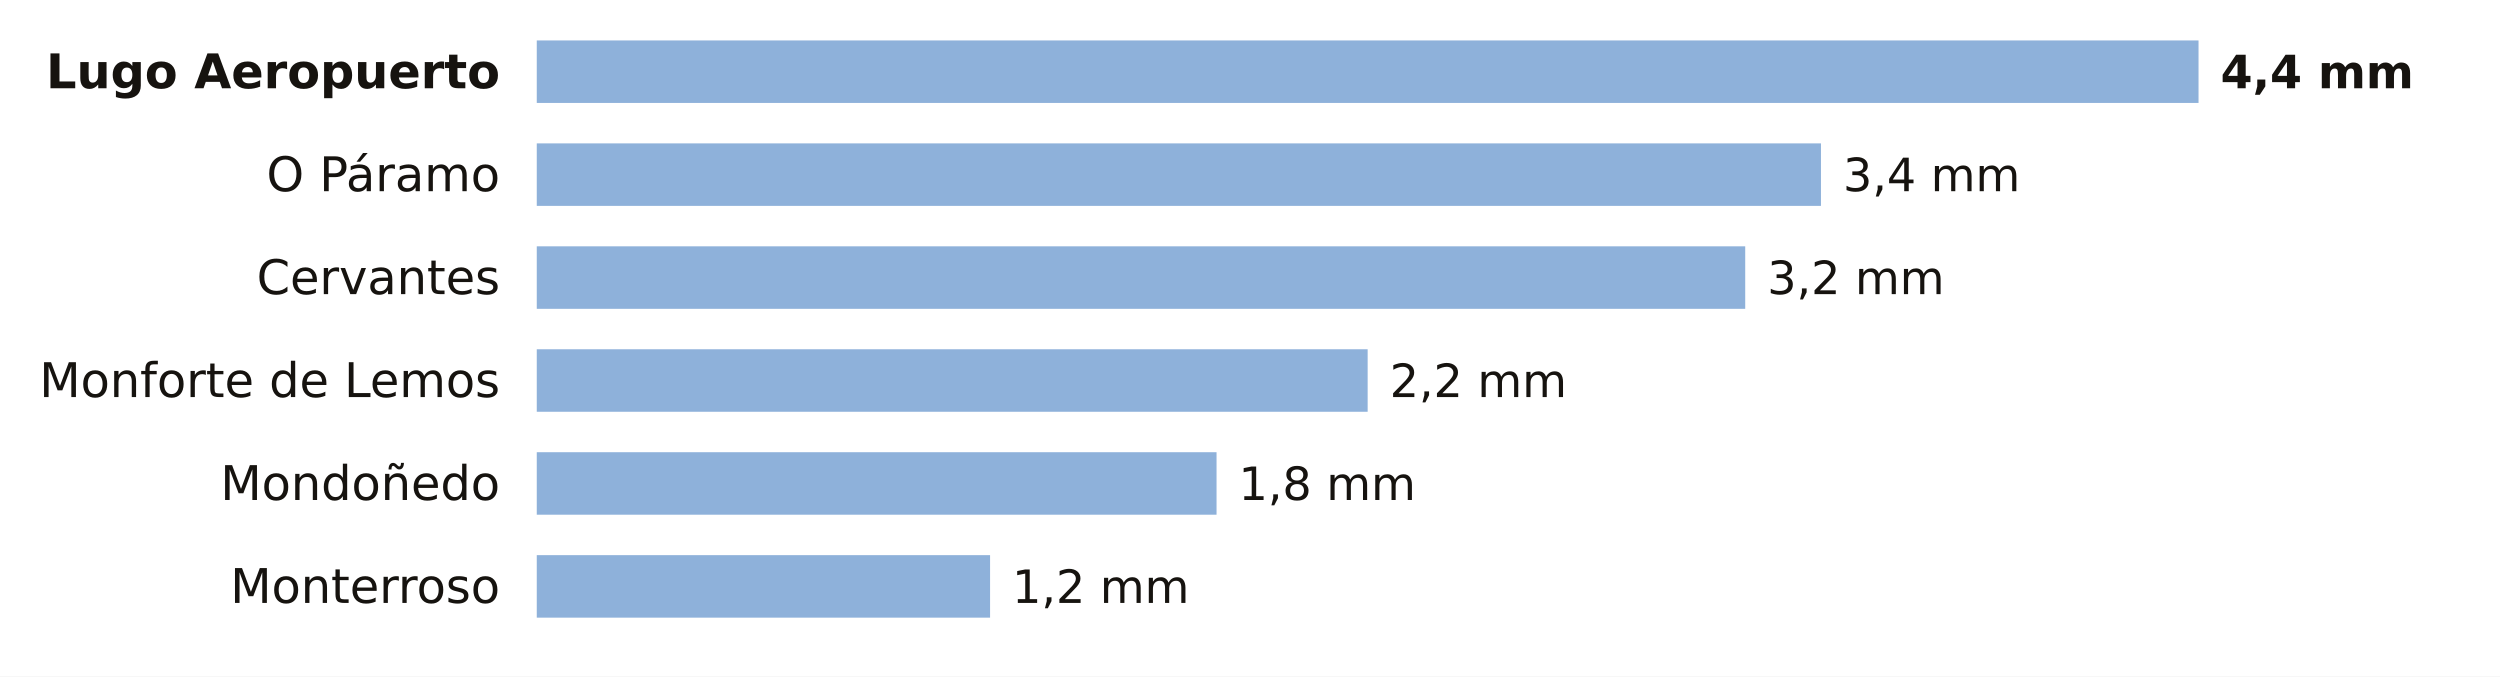
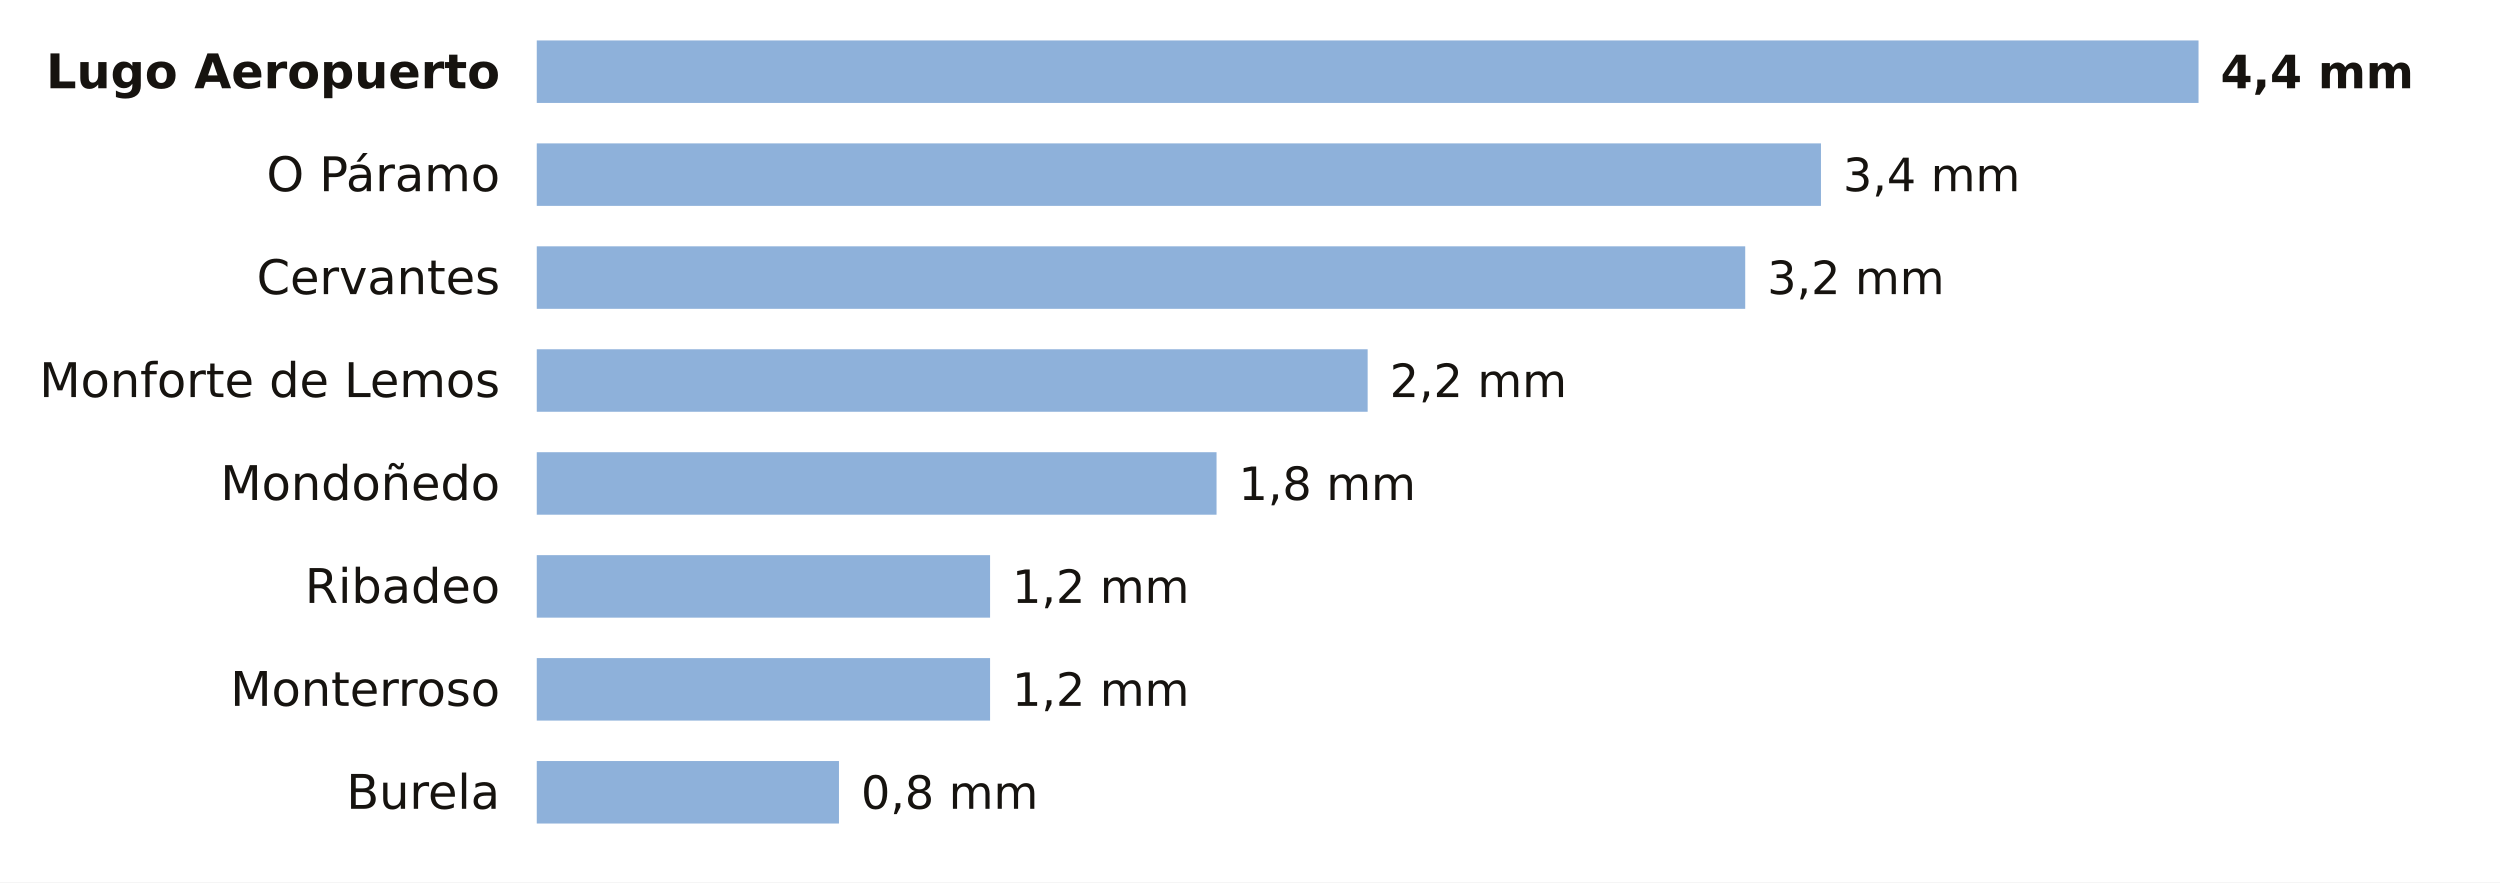
- <svg xmlns="http://www.w3.org/2000/svg" viewBox="0 0 680 184" width="680" height="184" role="img" aria-label="La lluvia de los últimos 7 días en las estaciones de AEMET de Lugo">
-   <rect width="680" height="184" fill="#FFFFFF" />
+ <svg xmlns="http://www.w3.org/2000/svg" viewBox="0 0 680 240" width="680" height="240" role="img" aria-label="La lluvia de los últimos 7 días en las estaciones de AEMET de Lugo">
+   <rect width="680" height="240" fill="#FFFFFF" />
  <text x="136.0" y="24.0" font-size="13" fill="#16130F" text-anchor="end" font-weight="600" font-family="Public Sans, DejaVu Sans, Arial, sans-serif">Lugo Aeropuerto</text>
  <rect x="146" y="11" width="452.0" height="17" fill="#8EB1DA" />
  <text x="604.0" y="24.0" font-size="12.5" fill="#16130F" text-anchor="start" font-weight="700" font-family="Public Sans, DejaVu Sans, Arial, sans-serif">4,4 mm</text>
  <text x="136.0" y="52.0" font-size="13" fill="#16130F" text-anchor="end" font-weight="400" font-family="Public Sans, DejaVu Sans, Arial, sans-serif">O Páramo</text>
  <rect x="146" y="39" width="349.3" height="17" fill="#8EB1DA" />
  <text x="501.3" y="52.0" font-size="12.5" fill="#16130F" text-anchor="start" font-weight="500" font-family="Public Sans, DejaVu Sans, Arial, sans-serif">3,4 mm</text>
  <text x="136.0" y="80.0" font-size="13" fill="#16130F" text-anchor="end" font-weight="400" font-family="Public Sans, DejaVu Sans, Arial, sans-serif">Cervantes</text>
  <rect x="146" y="67" width="328.7" height="17" fill="#8EB1DA" />
  <text x="480.7" y="80.0" font-size="12.5" fill="#16130F" text-anchor="start" font-weight="500" font-family="Public Sans, DejaVu Sans, Arial, sans-serif">3,2 mm</text>
  <text x="136.0" y="108.0" font-size="13" fill="#16130F" text-anchor="end" font-weight="400" font-family="Public Sans, DejaVu Sans, Arial, sans-serif">Monforte de Lemos</text>
  <rect x="146" y="95" width="226.0" height="17" fill="#8EB1DA" />
  <text x="378.0" y="108.0" font-size="12.5" fill="#16130F" text-anchor="start" font-weight="500" font-family="Public Sans, DejaVu Sans, Arial, sans-serif">2,2 mm</text>
  <text x="136.0" y="136.0" font-size="13" fill="#16130F" text-anchor="end" font-weight="400" font-family="Public Sans, DejaVu Sans, Arial, sans-serif">Mondoñedo</text>
  <rect x="146" y="123" width="184.9" height="17" fill="#8EB1DA" />
  <text x="336.9" y="136.0" font-size="12.5" fill="#16130F" text-anchor="start" font-weight="500" font-family="Public Sans, DejaVu Sans, Arial, sans-serif">1,8 mm</text>
-   <text x="136.0" y="164.0" font-size="13" fill="#16130F" text-anchor="end" font-weight="400" font-family="Public Sans, DejaVu Sans, Arial, sans-serif">Monterroso</text>
+   <text x="136.0" y="164.0" font-size="13" fill="#16130F" text-anchor="end" font-weight="400" font-family="Public Sans, DejaVu Sans, Arial, sans-serif">Ribadeo</text>
  <rect x="146" y="151" width="123.3" height="17" fill="#8EB1DA" />
  <text x="275.3" y="164.0" font-size="12.5" fill="#16130F" text-anchor="start" font-weight="500" font-family="Public Sans, DejaVu Sans, Arial, sans-serif">1,2 mm</text>
+   <text x="136.0" y="192.0" font-size="13" fill="#16130F" text-anchor="end" font-weight="400" font-family="Public Sans, DejaVu Sans, Arial, sans-serif">Monterroso</text>
+   <rect x="146" y="179" width="123.3" height="17" fill="#8EB1DA" />
+   <text x="275.3" y="192.0" font-size="12.5" fill="#16130F" text-anchor="start" font-weight="500" font-family="Public Sans, DejaVu Sans, Arial, sans-serif">1,2 mm</text>
+   <text x="136.0" y="220.0" font-size="13" fill="#16130F" text-anchor="end" font-weight="400" font-family="Public Sans, DejaVu Sans, Arial, sans-serif">Burela</text>
+   <rect x="146" y="207" width="82.2" height="17" fill="#8EB1DA" />
+   <text x="234.2" y="220.0" font-size="12.5" fill="#16130F" text-anchor="start" font-weight="500" font-family="Public Sans, DejaVu Sans, Arial, sans-serif">0,8 mm</text>
</svg>
